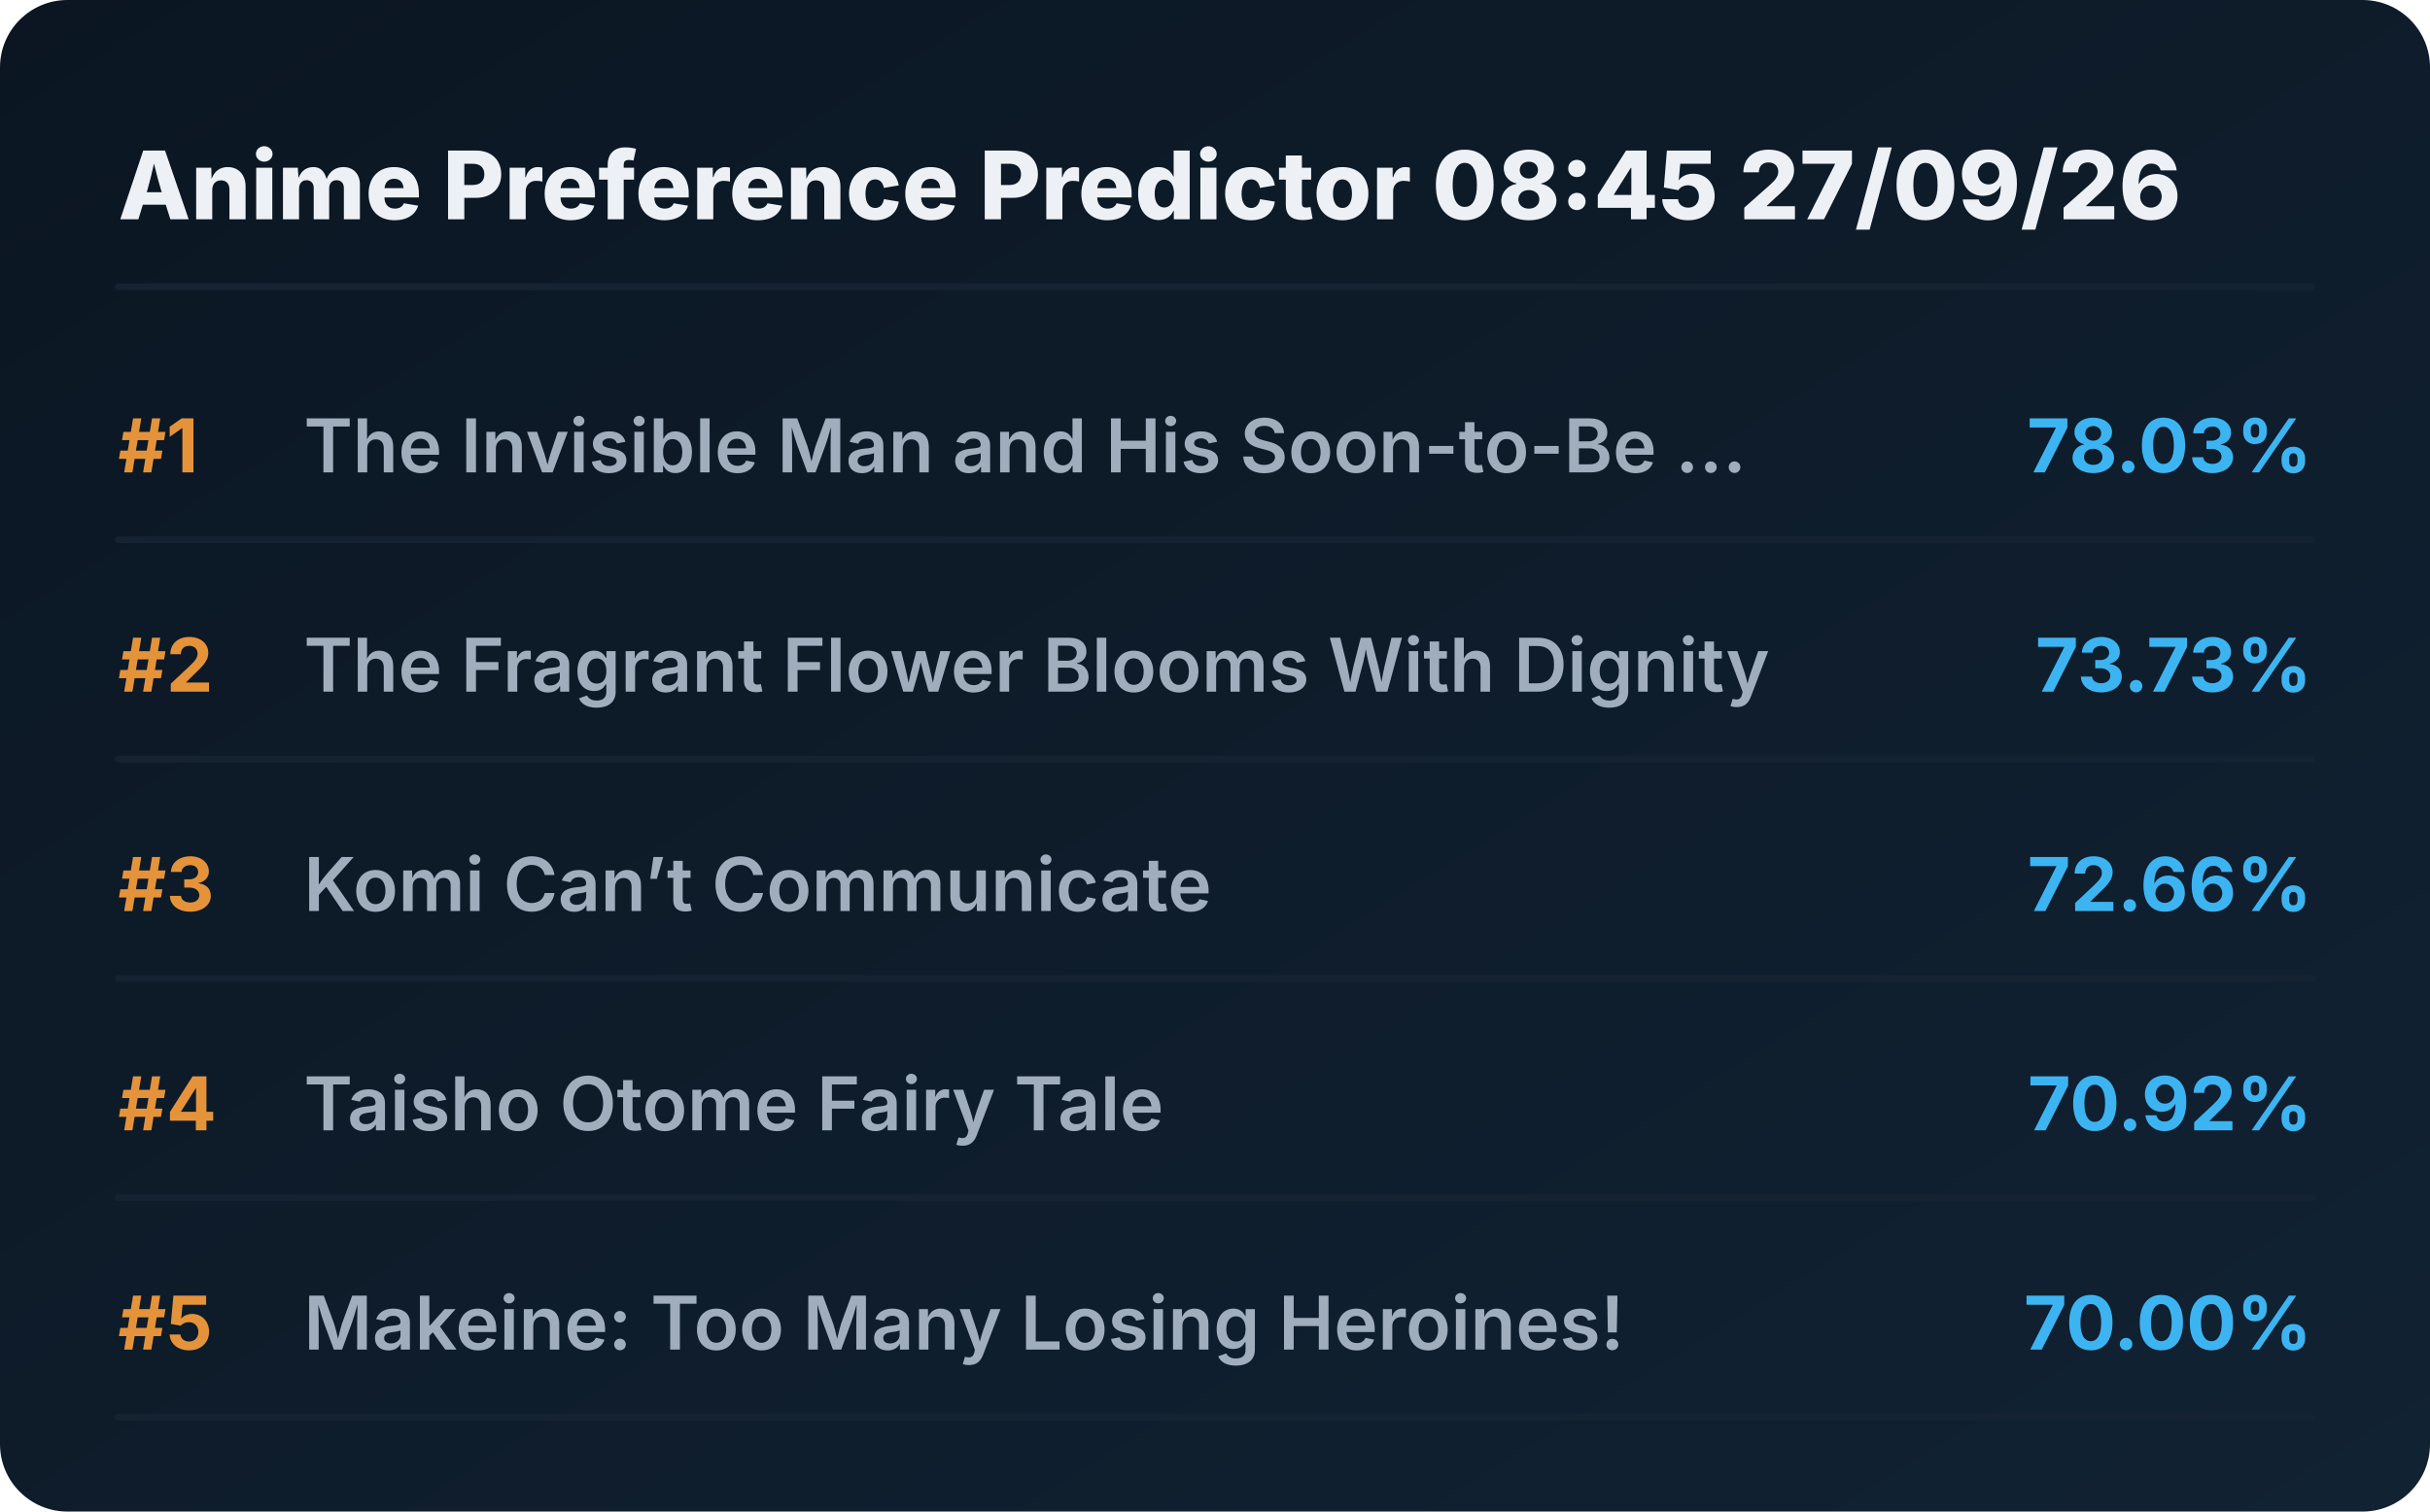
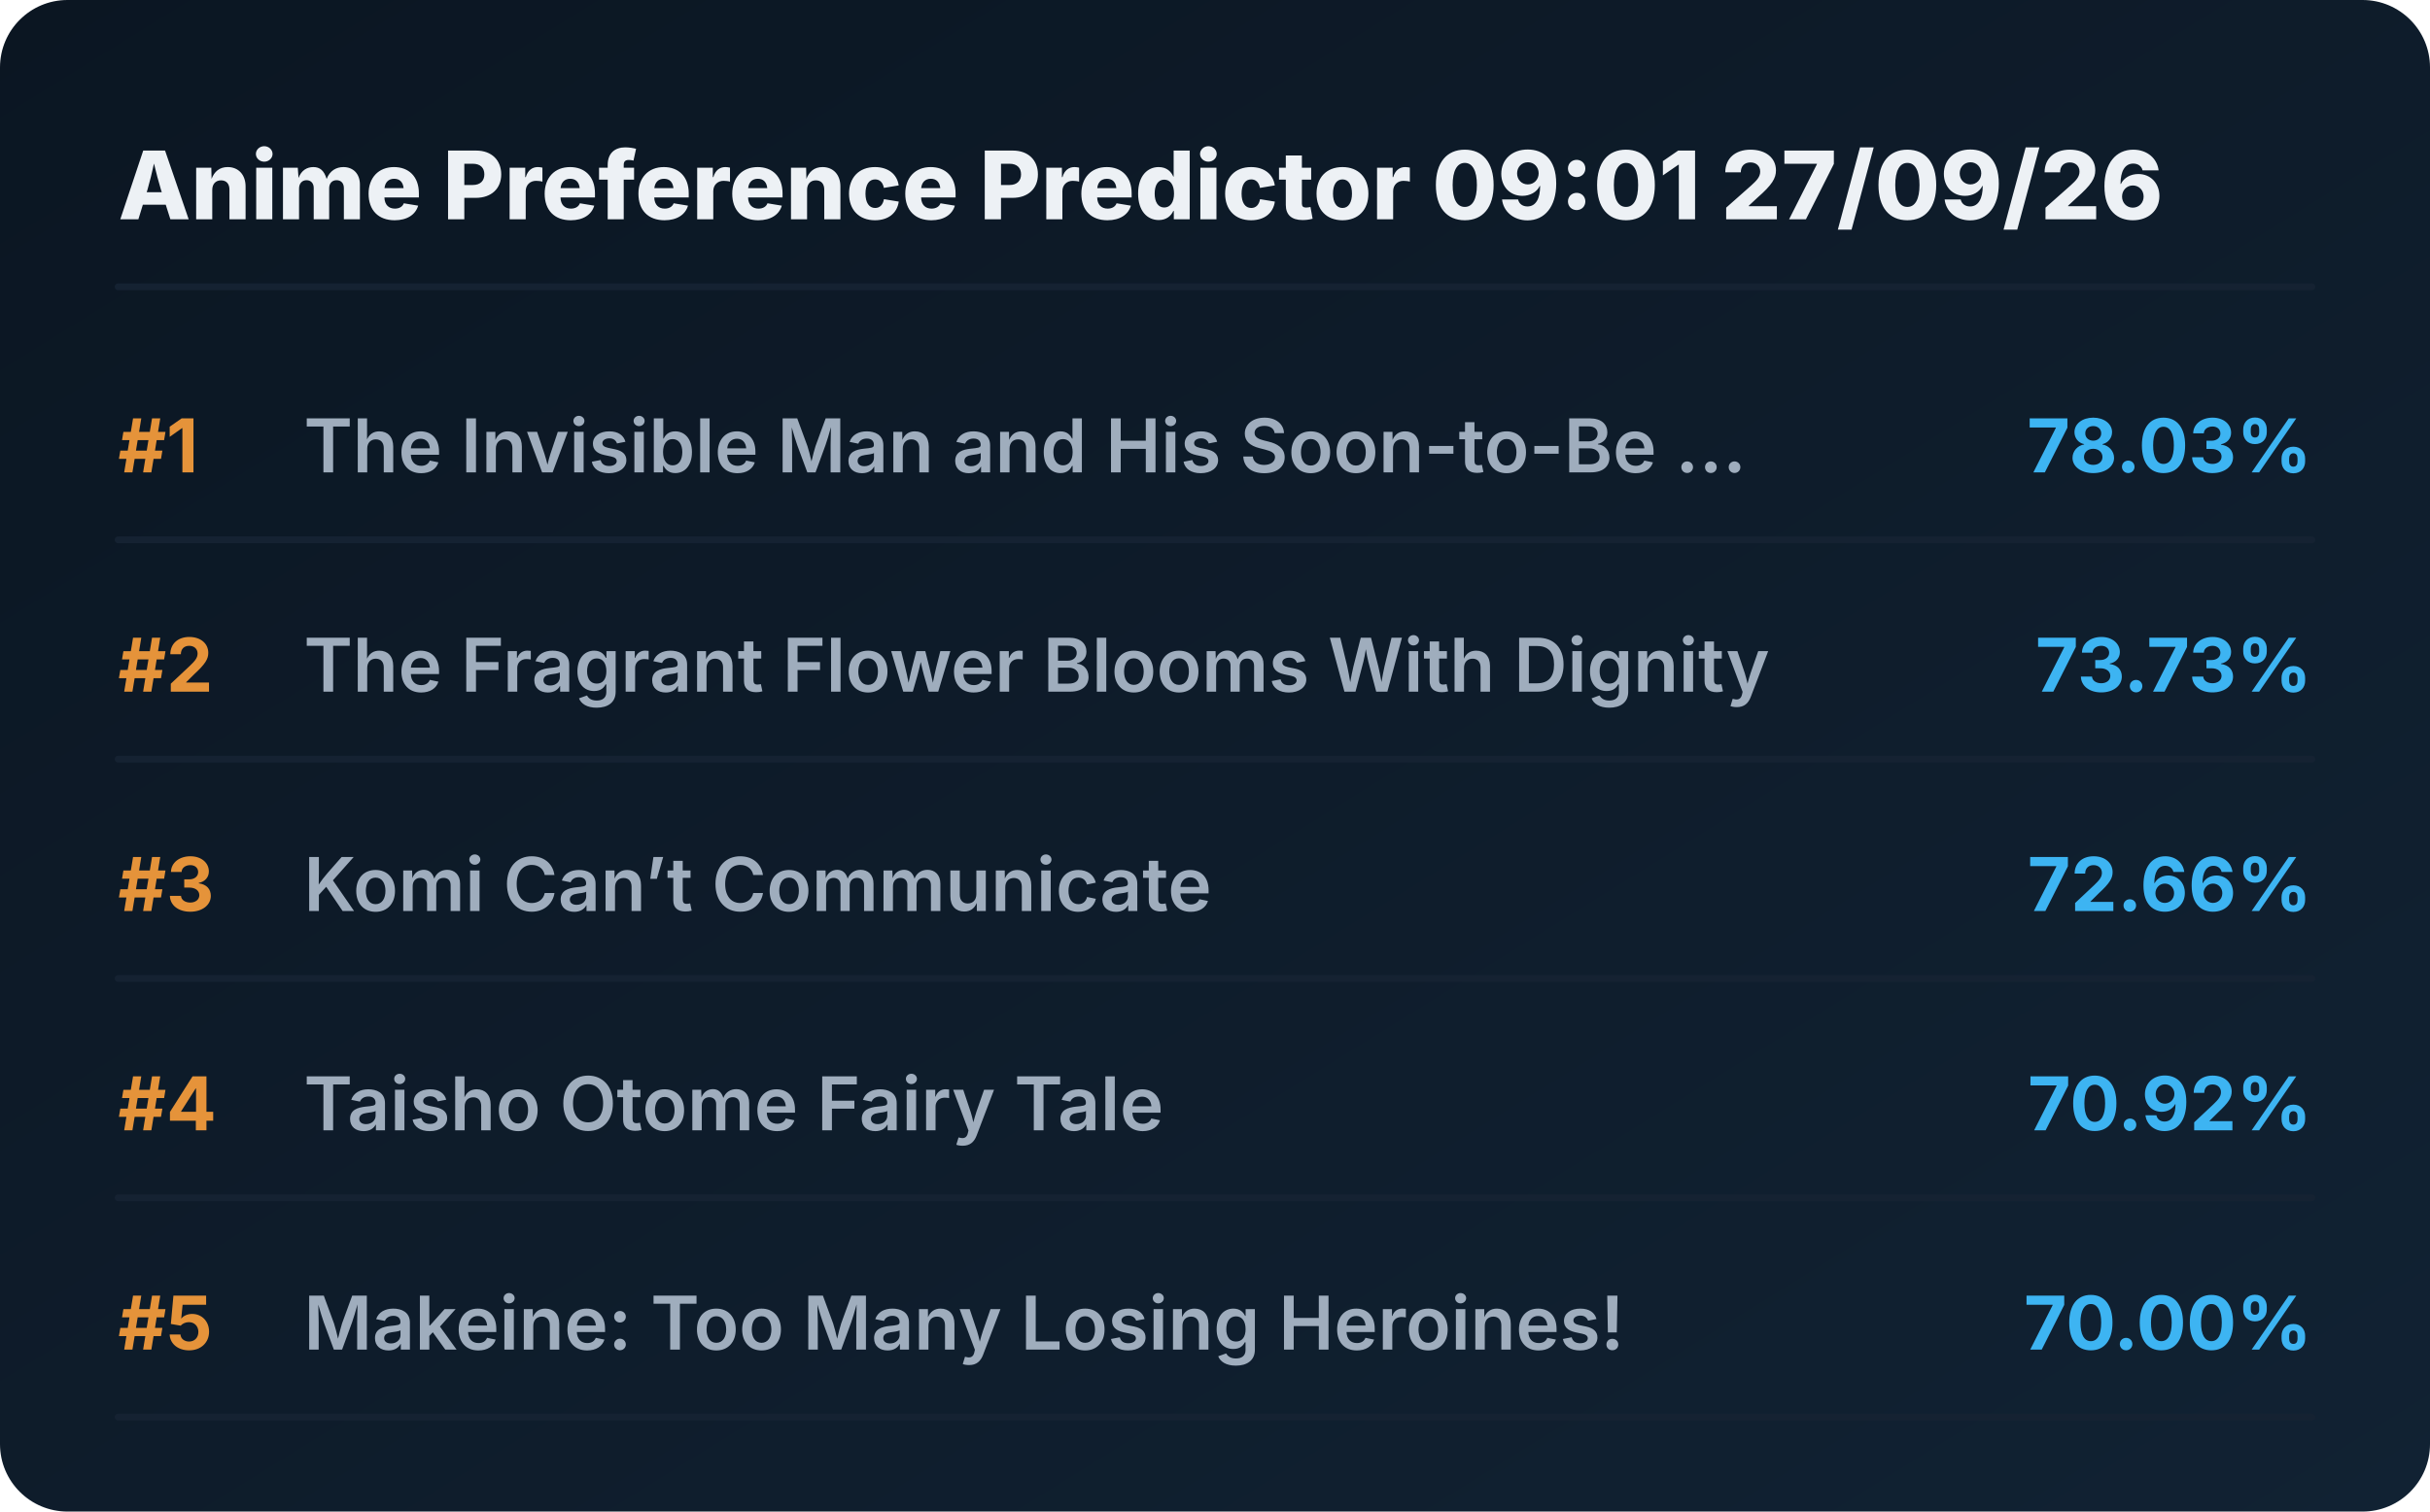
<svg xmlns="http://www.w3.org/2000/svg" viewBox="0 0 720 448" preserveAspectRatio="xMidYMid meet" style="width: 100%; height: auto; max-width: 720px;">
  <defs>
    <linearGradient id="boxGrad" x1="0%" y1="0%" x2="100%" y2="100%">
      <stop offset="0%" stop-color="#0b1622" />
      <stop offset="100%" stop-color="#112233" />
    </linearGradient>
    <clipPath id="titleClip">
      <rect x="90" y="0" width="510" height="100%" />
    </clipPath>
  </defs>
  <style>
    .bg { fill: url(#boxGrad); rx: 20px; }
    .header { font-family: 'Overpass', 'Inter', system-ui, sans-serif; font-weight: 800; font-size: 28px; fill: #edf1f5; }
    .rank { font-family: 'Overpass', 'Inter', system-ui, sans-serif; font-weight: 700; font-size: 22px; fill: #e5933a; }
    .title { font-family: 'Overpass', 'Inter', system-ui, sans-serif; font-weight: 600; font-size: 22px; fill: #9fadbd; }
    .score { font-family: 'Overpass', 'Inter', system-ui, sans-serif; font-weight: 700; font-size: 22px; fill: #3db4f2; }
    .line { stroke: #152232; stroke-width: 2; stroke-linecap: round; }
  </style>
  <rect class="bg" width="720" height="448" />
-   <text x="35" y="65" class="header">Anime Preference Predictor 08:45 27/09/26</text>
+   <text x="35" y="65" class="header">Anime Preference Predictor 09:01 27/09/26</text>
  <line x1="35" y1="85" x2="685" y2="85" class="line" />
  <g transform="translate(0, 0)">
    <text x="35" y="140" class="rank">#1</text>
    <text x="90" y="140" class="title">The Invisible Man and His Soon-to-Be ...</text>
    <text x="685" y="140" class="score" text-anchor="end">78.03%</text>
    <line x1="35" y1="160" x2="685" y2="160" class="line" />
  </g>
  <g transform="translate(0, 65)">
    <text x="35" y="140" class="rank">#2</text>
    <text x="90" y="140" class="title">The Fragrant Flower Blooms With Dignity</text>
    <text x="685" y="140" class="score" text-anchor="end">73.73%</text>
    <line x1="35" y1="160" x2="685" y2="160" class="line" />
  </g>
  <g transform="translate(0, 130)">
    <text x="35" y="140" class="rank">#3</text>
    <text x="90" y="140" class="title">Komi Can’t Communicate</text>
    <text x="685" y="140" class="score" text-anchor="end">72.66%</text>
    <line x1="35" y1="160" x2="685" y2="160" class="line" />
  </g>
  <g transform="translate(0, 195)">
    <text x="35" y="140" class="rank">#4</text>
    <text x="90" y="140" class="title">Taisho Otome Fairy Tale</text>
    <text x="685" y="140" class="score" text-anchor="end">70.92%</text>
    <line x1="35" y1="160" x2="685" y2="160" class="line" />
  </g>
  <g transform="translate(0, 260)">
    <text x="35" y="140" class="rank">#5</text>
    <text x="90" y="140" class="title">Makeine: Too Many Losing Heroines!</text>
    <text x="685" y="140" class="score" text-anchor="end">70.00%</text>
    <line x1="35" y1="160" x2="685" y2="160" class="line" />
  </g>
</svg>
